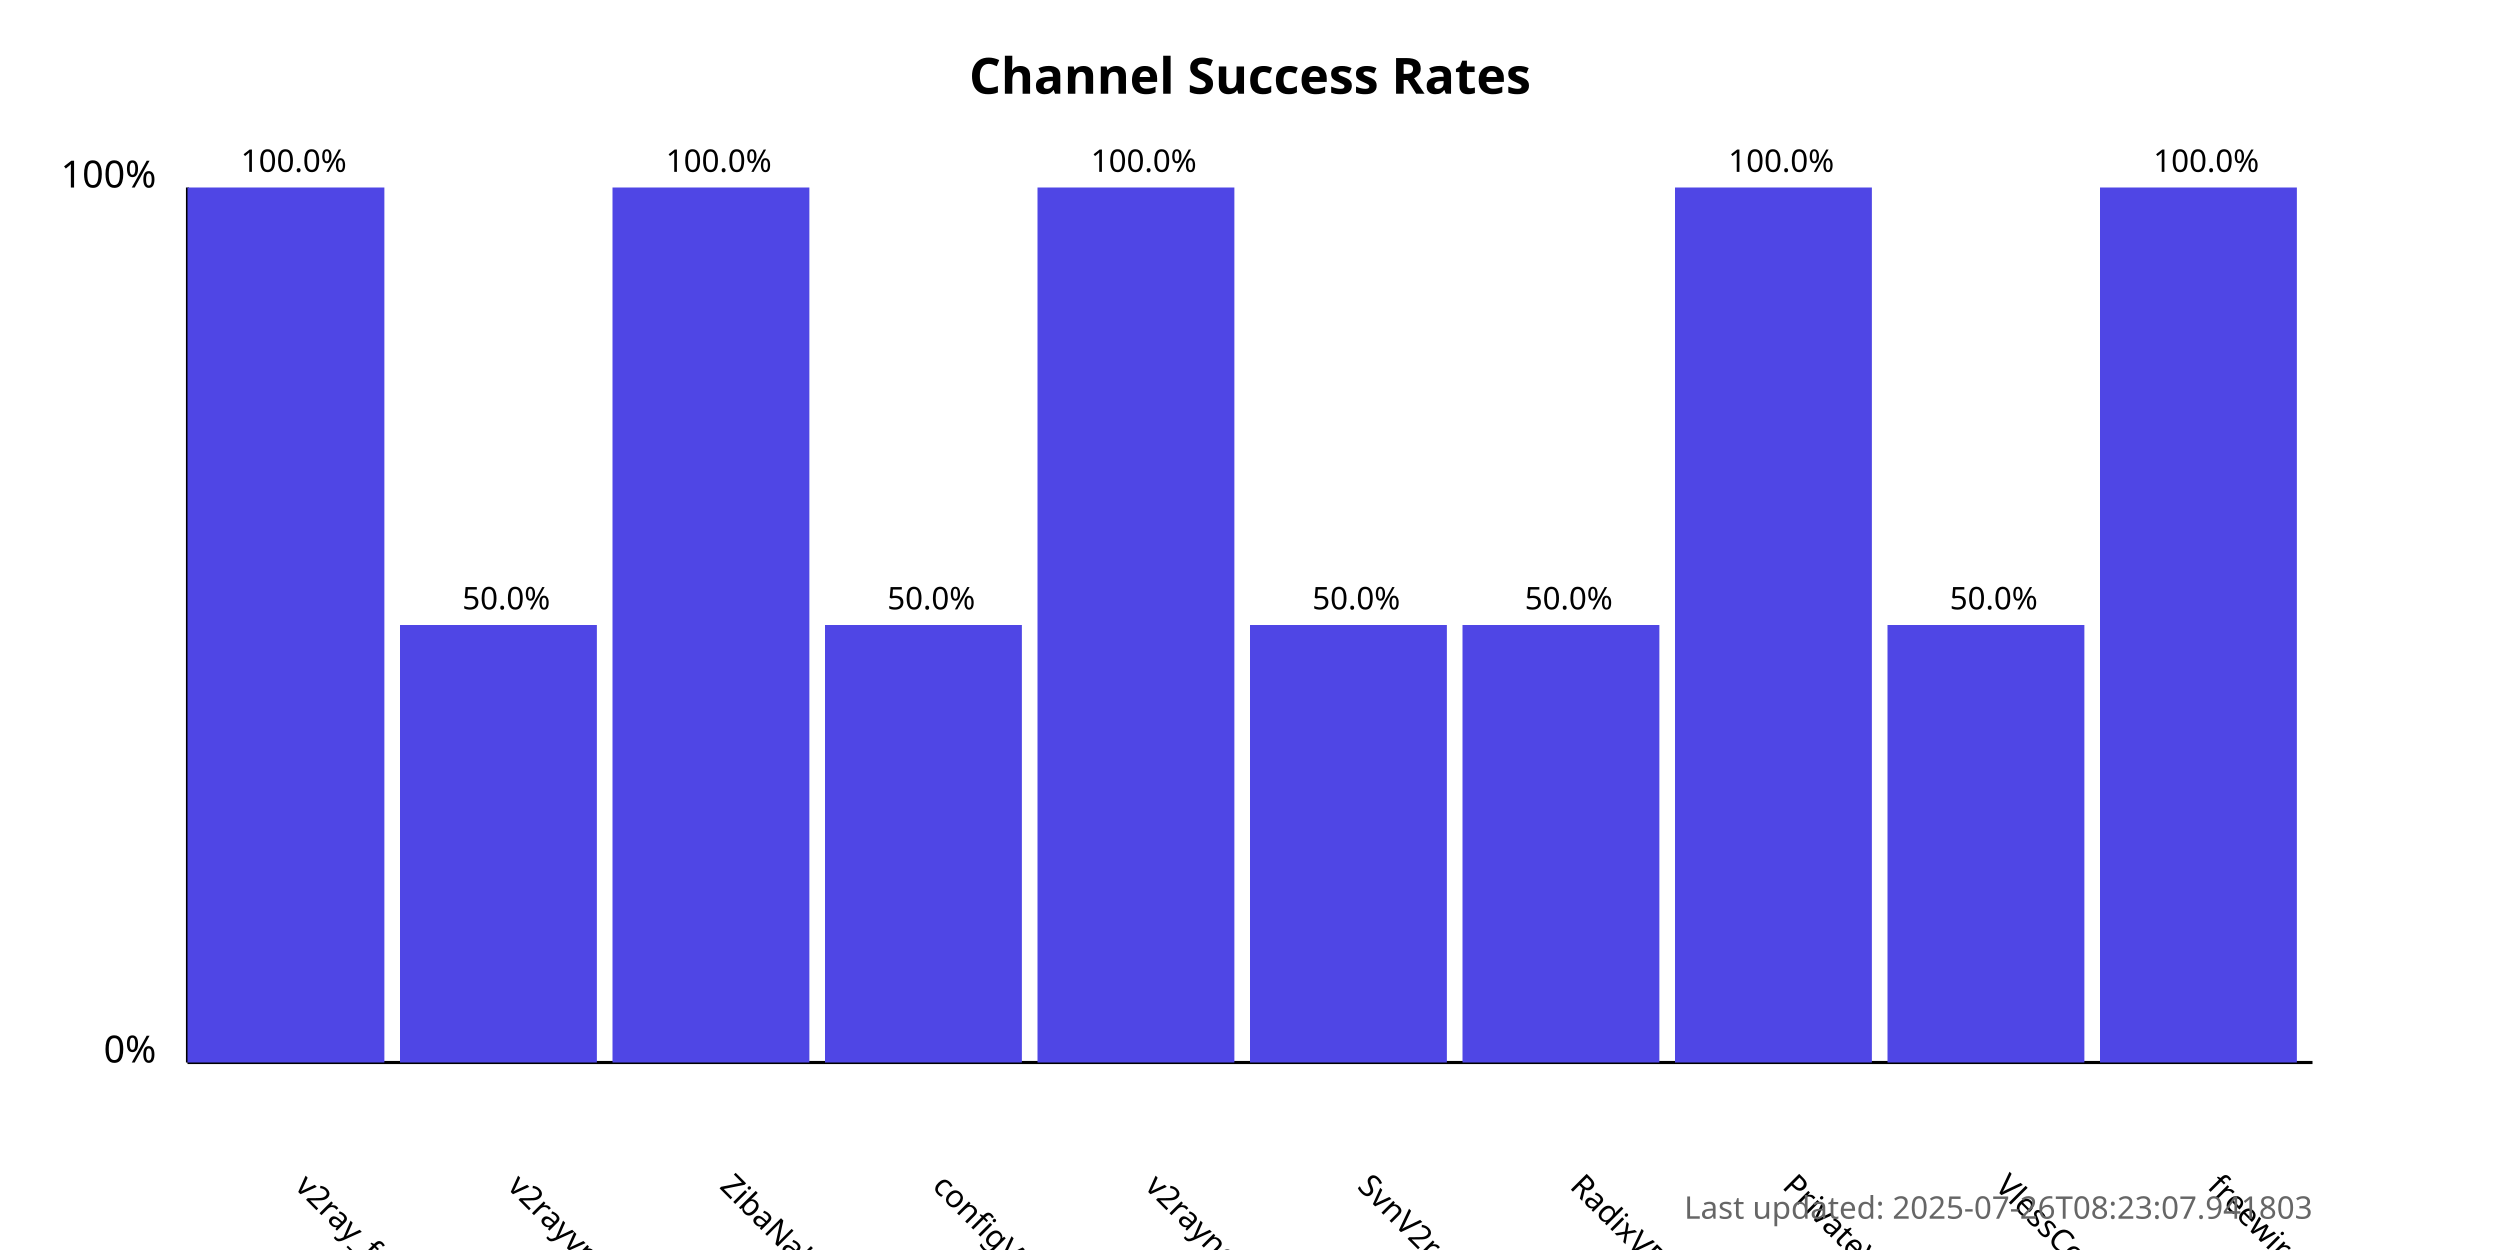
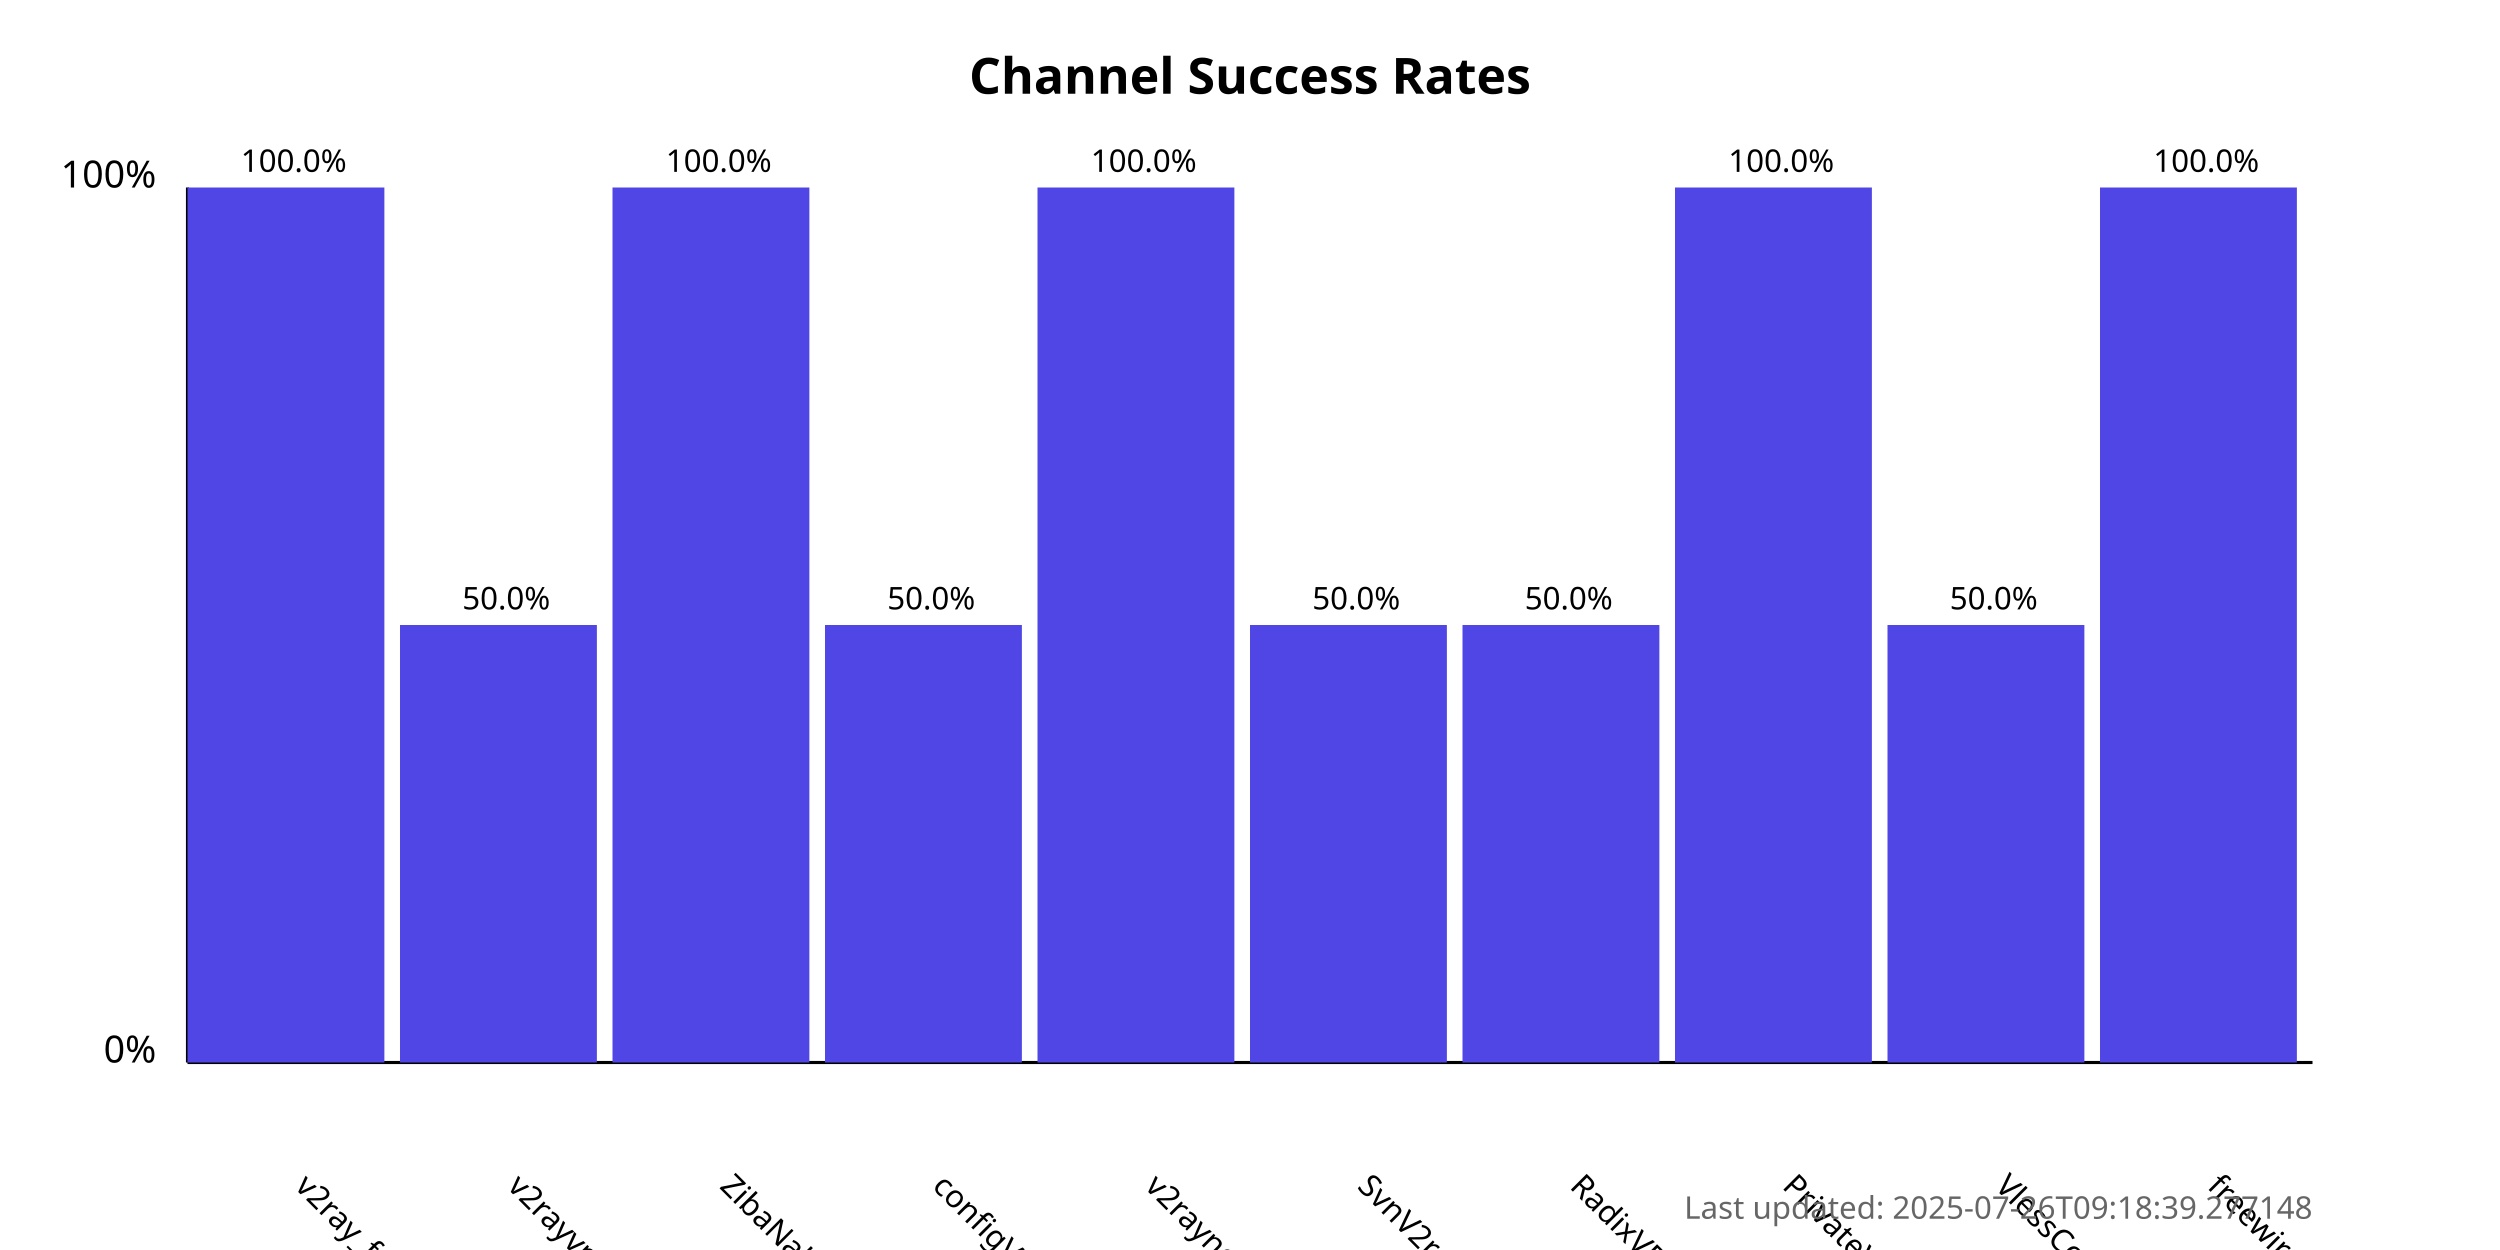
<svg xmlns="http://www.w3.org/2000/svg" width="800" height="400">
  <style>
            .chart-title { font: bold 16px sans-serif; }
            .axis-label { font: 12px sans-serif; }
            .tick-label { font: 10px sans-serif; }
            .bar { fill: #4f46e5; }
            .bar:hover { fill: #6366f1; }
            .timestamp { font: 10px sans-serif; fill: #666; }
        </style>
  <text x="400.0" y="30" text-anchor="middle" class="chart-title">
            Channel Success Rates
        </text>
  <line x1="60" y1="340" x2="60" y2="60" stroke="black" stroke-width="1" />
  <line x1="60" y1="340" x2="740" y2="340" stroke="black" stroke-width="1" />
  <text x="50" y="340" text-anchor="end" class="axis-label">0%</text>
  <text x="50" y="60" text-anchor="end" class="axis-label">100%</text>
  <g>
    <rect x="60" y="60.0" width="63.0" height="280.0" class="bar" />
    <text x="94.0" y="380" transform="rotate(45, 94.0, 380)" text-anchor="start" class="tick-label">
                v2ray_free_conf
            </text>
    <text x="94.0" y="55.0" text-anchor="middle" class="tick-label">
                100.0%
            </text>
  </g>
  <g>
    <rect x="128.0" y="200.0" width="63.0" height="140.0" class="bar" />
    <text x="162.0" y="380" transform="rotate(45, 162.0, 380)" text-anchor="start" class="tick-label">
                v2rayvpno
            </text>
    <text x="162.0" y="195.0" text-anchor="middle" class="tick-label">
                50.0%
            </text>
  </g>
  <g>
    <rect x="196.0" y="60.0" width="63.0" height="280.0" class="bar" />
    <text x="230.0" y="380" transform="rotate(45, 230.0, 380)" text-anchor="start" class="tick-label">
                ZibaNabz
            </text>
    <text x="230.0" y="55.0" text-anchor="middle" class="tick-label">
                100.0%
            </text>
  </g>
  <g>
    <rect x="264.0" y="200.0" width="63.0" height="140.0" class="bar" />
    <text x="298.0" y="380" transform="rotate(45, 298.0, 380)" text-anchor="start" class="tick-label">
                configV2rayForFree
            </text>
    <text x="298.0" y="195.0" text-anchor="middle" class="tick-label">
                50.0%
            </text>
  </g>
  <g>
    <rect x="332.0" y="60.0" width="63.0" height="280.0" class="bar" />
    <text x="366.0" y="380" transform="rotate(45, 366.0, 380)" text-anchor="start" class="tick-label">
                v2rayngvpn
            </text>
    <text x="366.0" y="55.0" text-anchor="middle" class="tick-label">
                100.0%
            </text>
  </g>
  <g>
    <rect x="400.0" y="200.0" width="63.0" height="140.0" class="bar" />
    <text x="434.0" y="380" transform="rotate(45, 434.0, 380)" text-anchor="start" class="tick-label">
                SvnV2ray
            </text>
    <text x="434.0" y="195.0" text-anchor="middle" class="tick-label">
                50.0%
            </text>
  </g>
  <g>
    <rect x="468.0" y="200.0" width="63.0" height="140.0" class="bar" />
    <text x="502.0" y="380" transform="rotate(45, 502.0, 380)" text-anchor="start" class="tick-label">
                RadixVPN
            </text>
    <text x="502.0" y="195.0" text-anchor="middle" class="tick-label">
                50.0%
            </text>
  </g>
  <g>
    <rect x="536.0" y="60.0" width="63.0" height="280.0" class="bar" />
    <text x="570.0" y="380" transform="rotate(45, 570.0, 380)" text-anchor="start" class="tick-label">
                PrivateVPNs
            </text>
    <text x="570.0" y="55.0" text-anchor="middle" class="tick-label">
                100.0%
            </text>
  </g>
  <g>
    <rect x="604.0" y="200.0" width="63.0" height="140.0" class="bar" />
    <text x="638.0" y="380" transform="rotate(45, 638.0, 380)" text-anchor="start" class="tick-label">
                VlessConfig
            </text>
    <text x="638.0" y="195.0" text-anchor="middle" class="tick-label">
                50.0%
            </text>
  </g>
  <g>
    <rect x="672.0" y="60.0" width="63.0" height="280.0" class="bar" />
    <text x="706.0" y="380" transform="rotate(45, 706.0, 380)" text-anchor="start" class="tick-label">
                freewireguard
            </text>
    <text x="706.0" y="55.0" text-anchor="middle" class="tick-label">
                100.0%
            </text>
  </g>
  <text x="740" y="390" text-anchor="end" class="timestamp">
-             Last updated: 2025-07-26T08:23:07.941803
+             Last updated: 2025-07-26T09:18:39.277148
        </text>
</svg>
